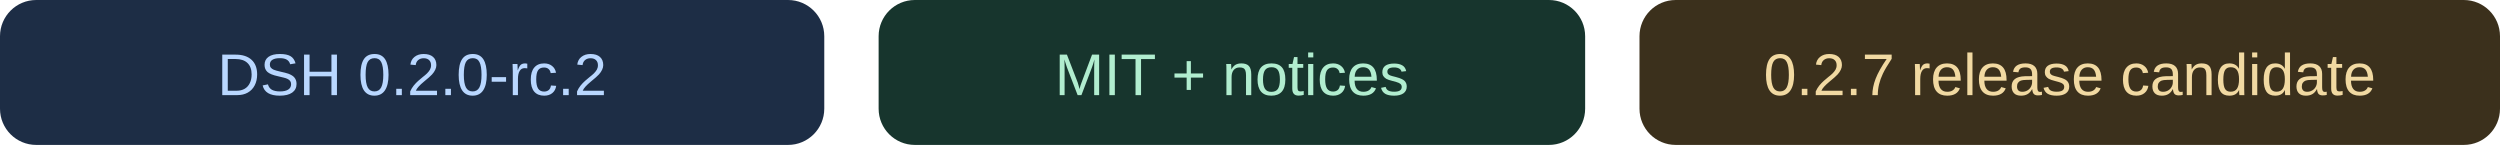
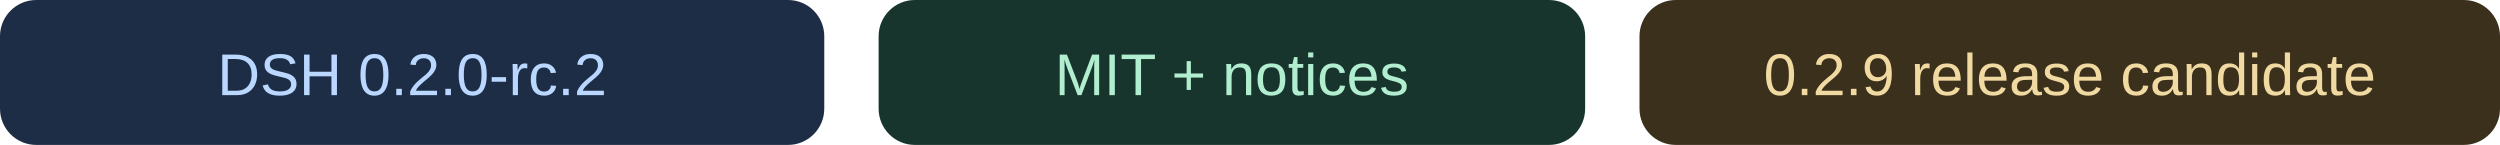
<svg xmlns="http://www.w3.org/2000/svg" width="552" height="32" viewBox="0 0 552 32" role="img" aria-labelledby="title">
  <g font-family="Arial,Helvetica,sans-serif" font-size="13" text-anchor="middle">
    <rect width="182" height="32" rx="8" fill="#1d2d45" />
    <text x="91" y="21" fill="#b9d7ff">DSH 0.2.0-rc.2</text>
    <rect x="194" width="156" height="32" rx="8" fill="#17352d" />
    <text x="272" y="21" fill="#b1edcf">MIT + notices</text>
    <rect x="362" width="190" height="32" rx="8" fill="#3b301c" />
-     <text x="457" y="21" fill="#f1d9a2">0.2.7 release candidate</text>
+     <text x="457" y="21" fill="#f1d9a2">0.2.9 release candidate</text>
  </g>
</svg>
